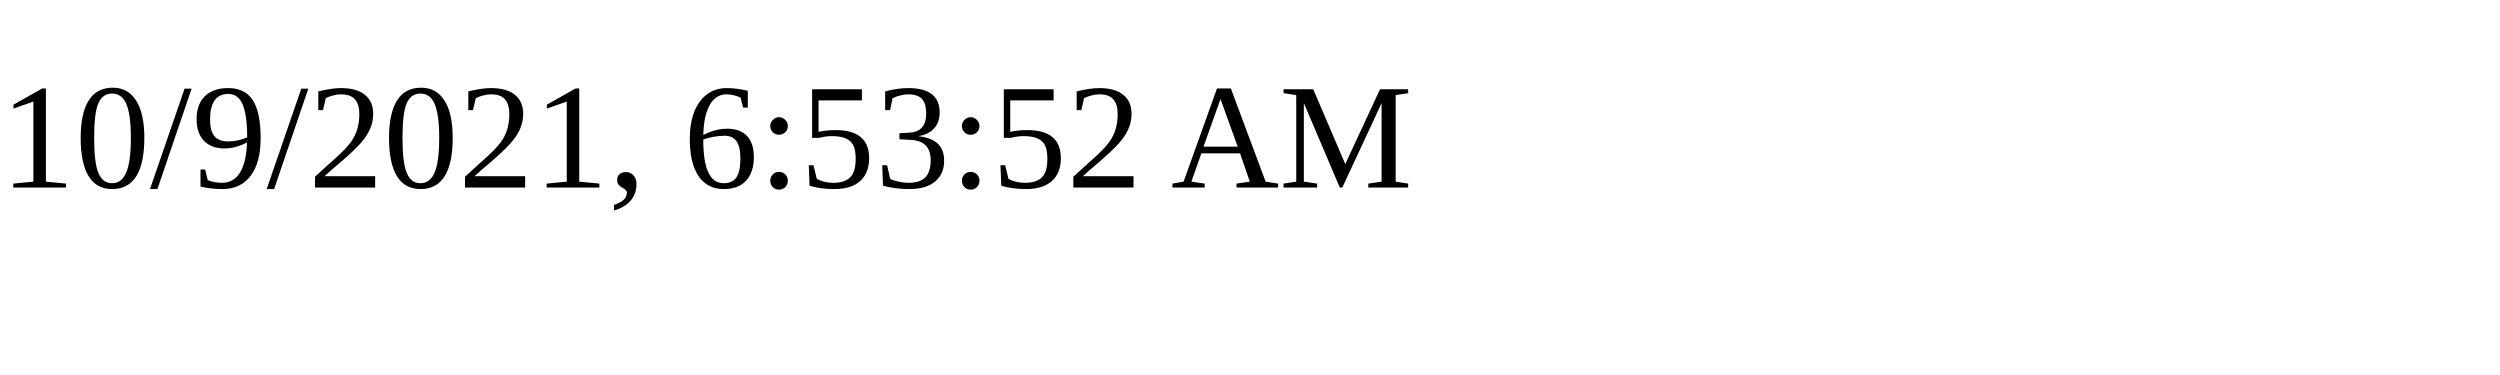
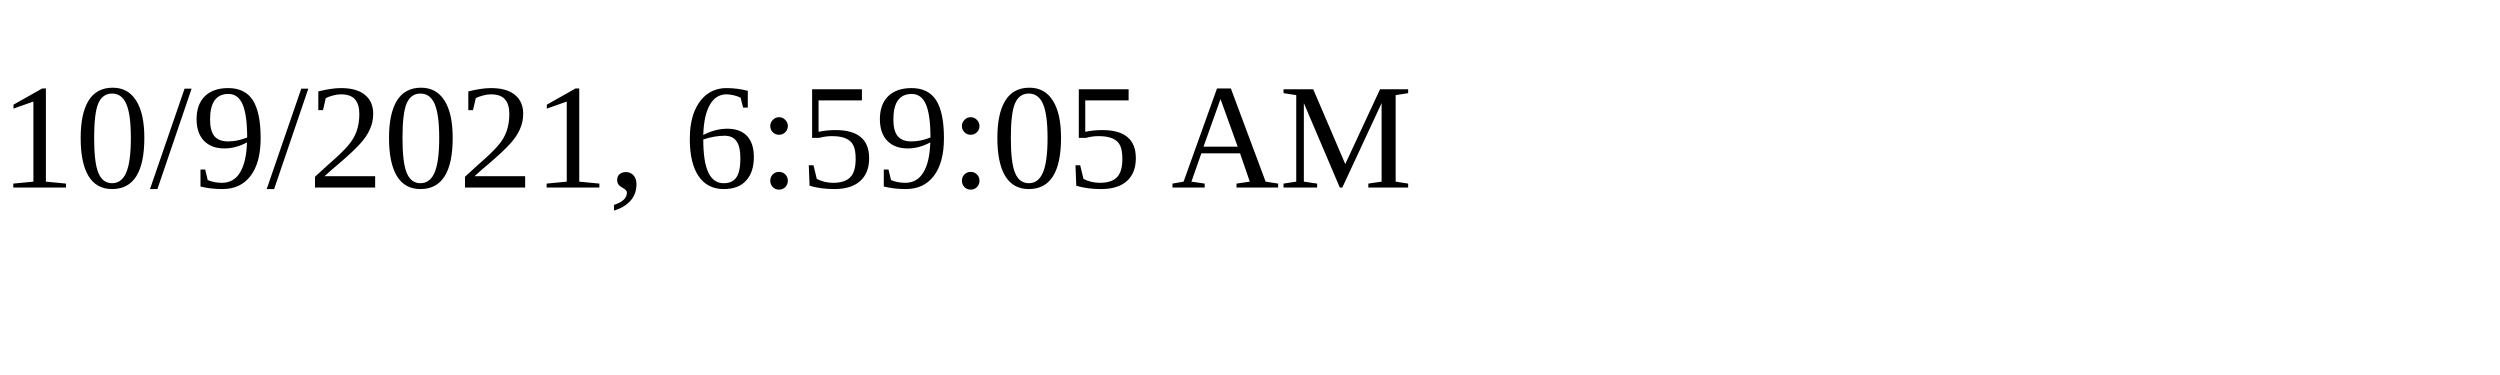
<svg xmlns="http://www.w3.org/2000/svg" height="30" width="200">
-   <text x="0" y="15">10/9/2021, 6:53:52 AM</text>
+   <text x="0" y="15">10/9/2021, 6:59:05 AM</text>
</svg>
